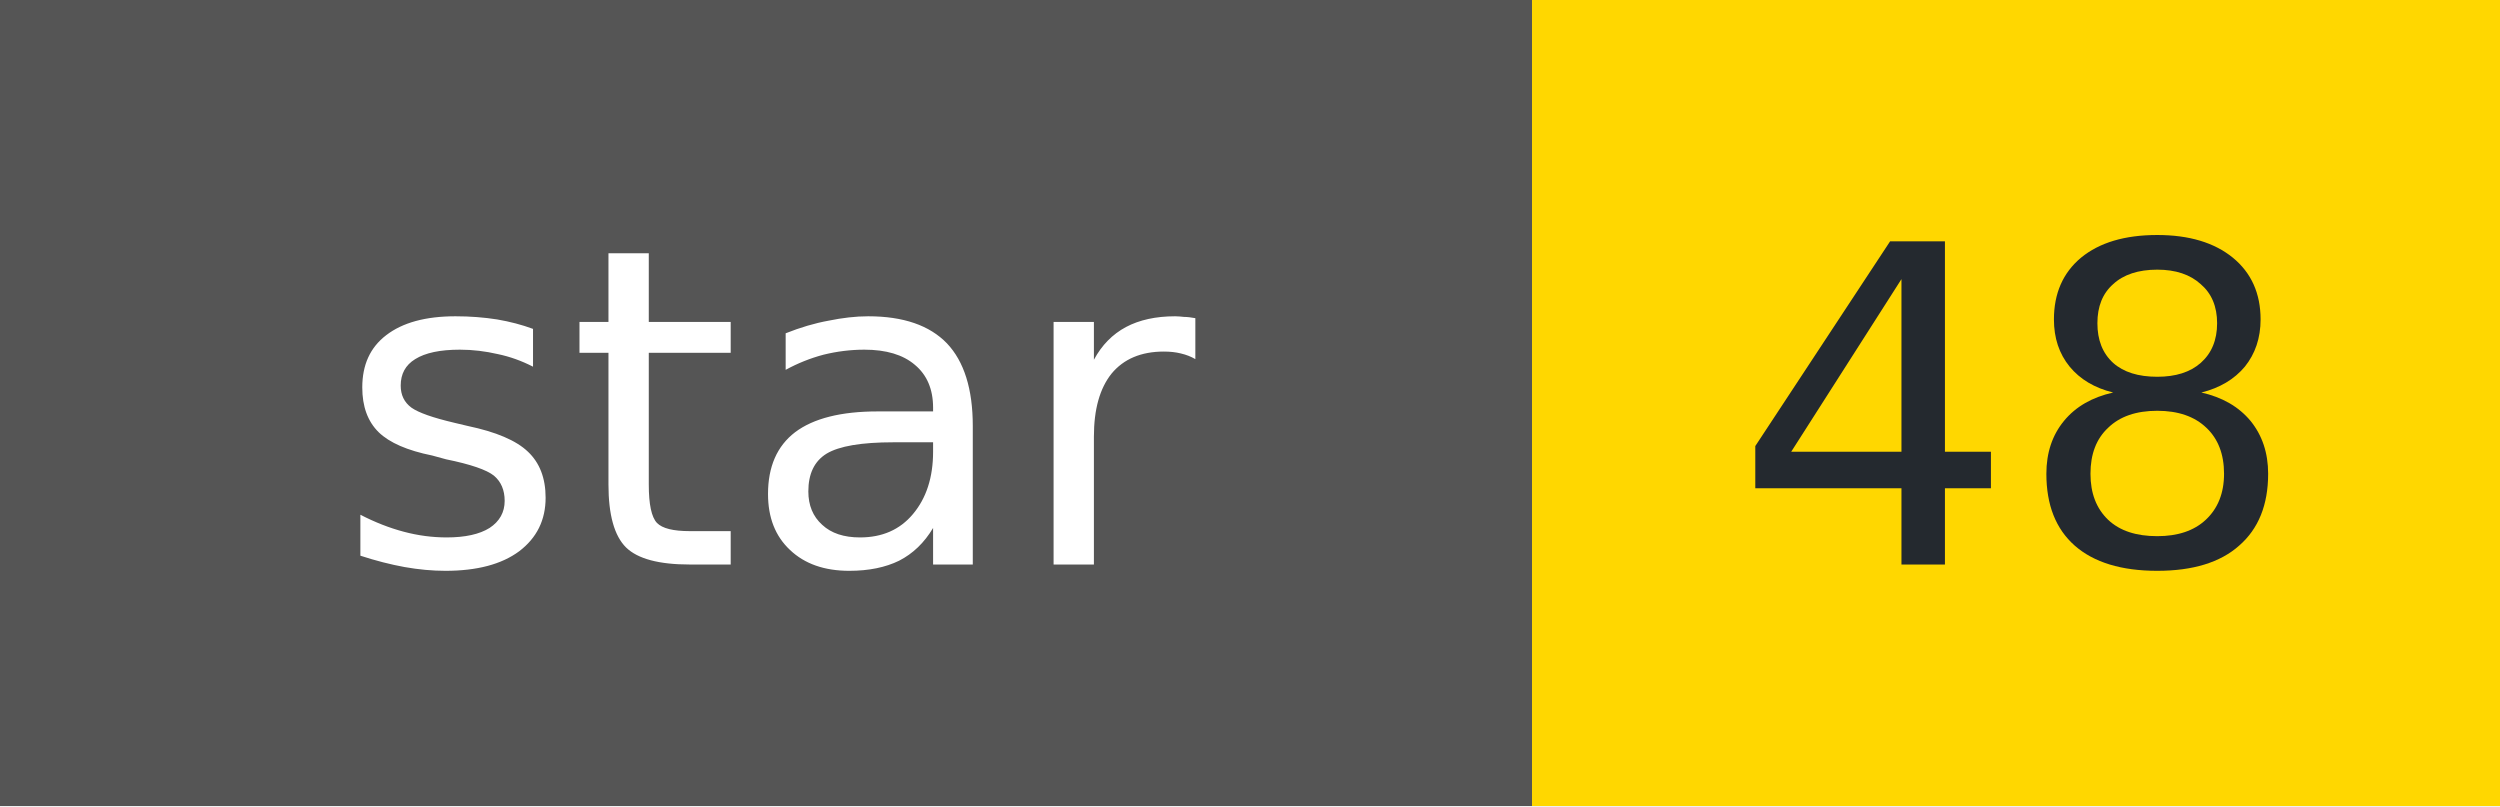
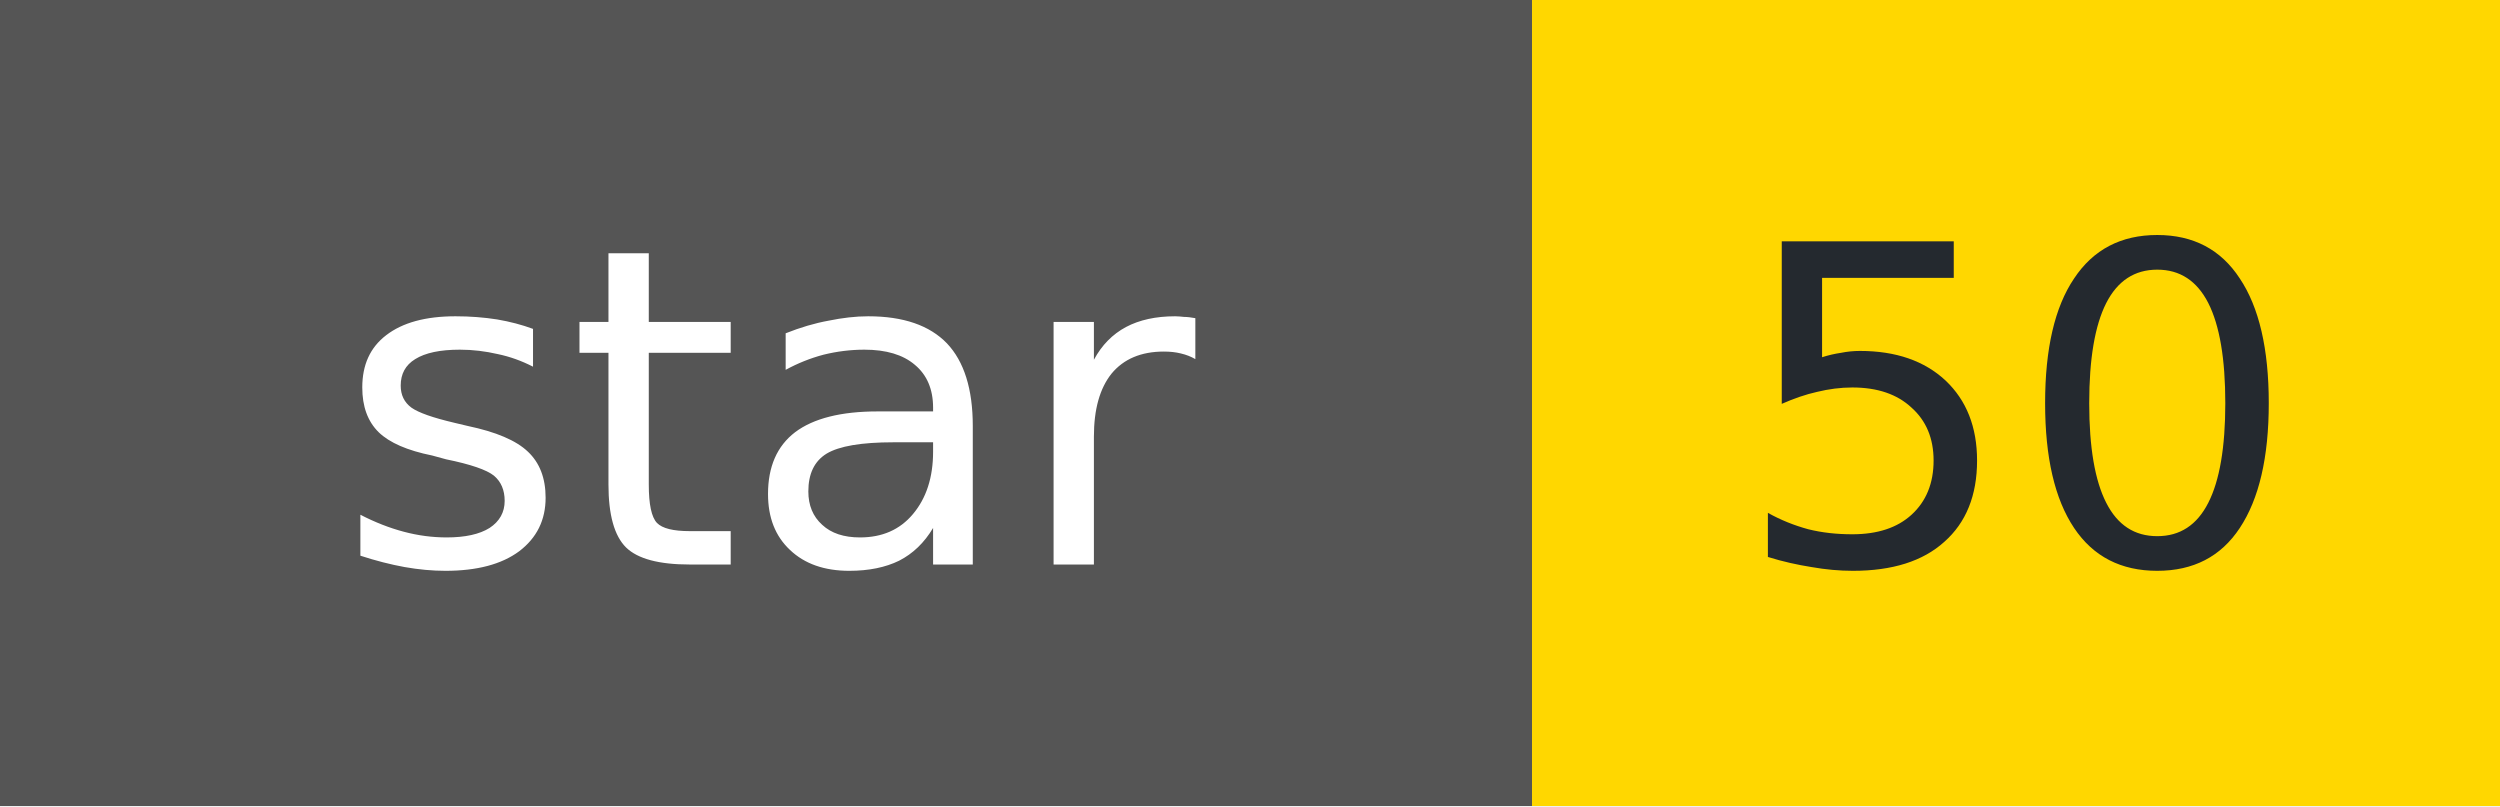
- <svg xmlns="http://www.w3.org/2000/svg" width="62" height="20" role="img" aria-label="star: 48">
+ <svg xmlns="http://www.w3.org/2000/svg" width="62" height="20" role="img" aria-label="star: 50">
  <g shape-rendering="crispEdges">
    <rect width="38" height="20" fill="#555" />
    <rect x="38" width="24" height="20" fill="#FFD700" />
  </g>
  <g fill="#fff" text-anchor="middle" font-family="Verdana,Geneva,DejaVu Sans,sans-serif" font-size="11">
    <text x="19" y="14">star</text>
  </g>
  <g fill="#24292f" text-anchor="middle" font-family="Verdana,Geneva,DejaVu Sans,sans-serif" font-size="11">
-     <text x="50" y="14">48</text>
+     <text x="50" y="14">50</text>
  </g>
</svg>
